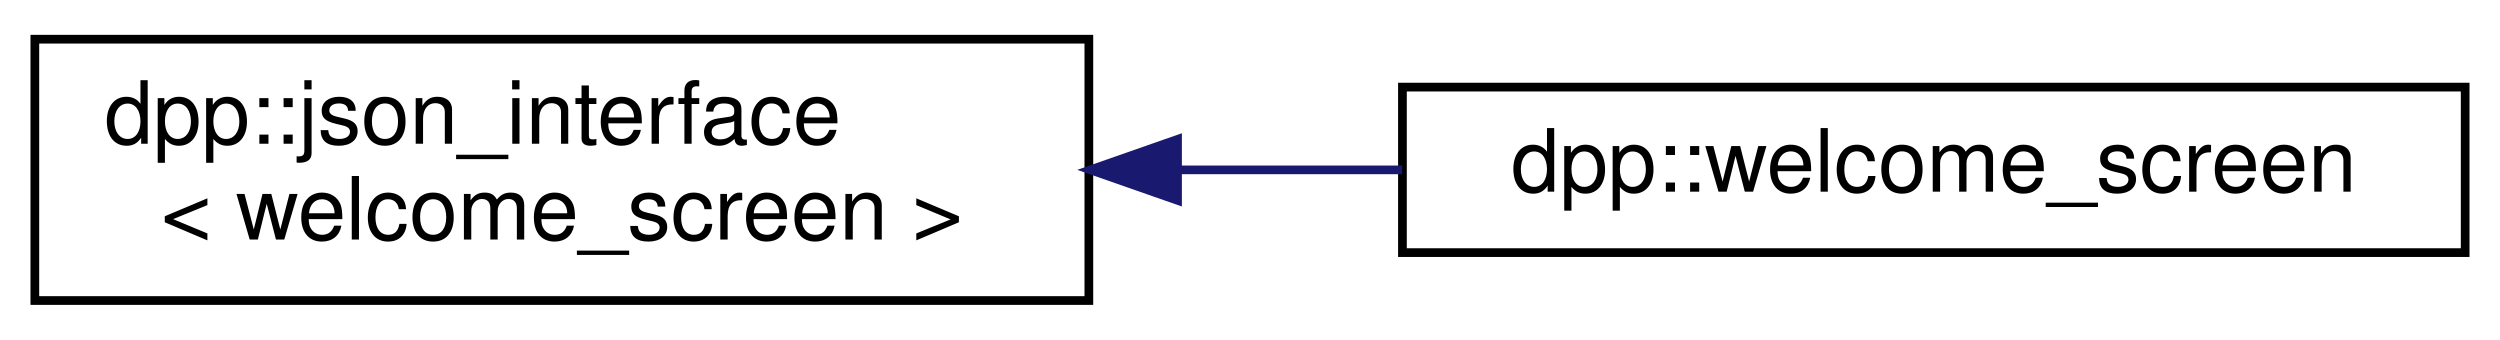
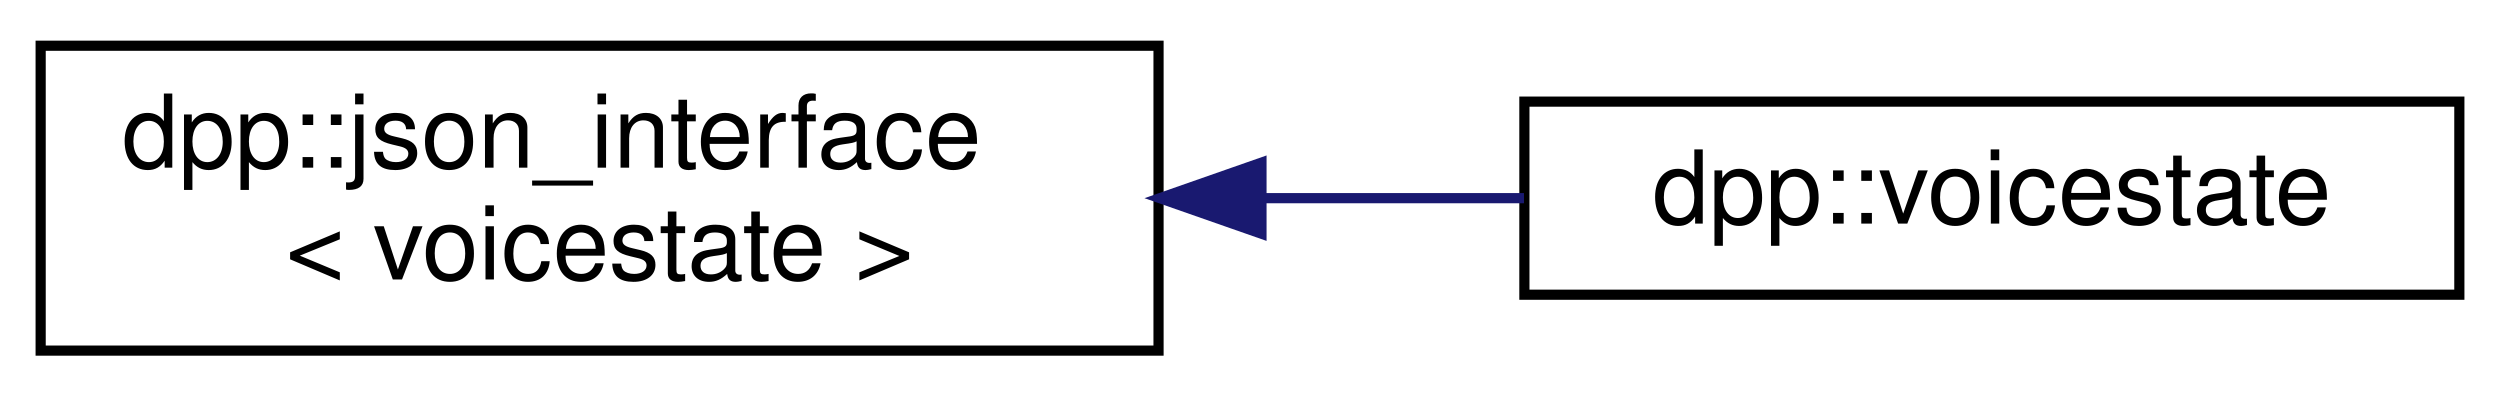
- <svg xmlns="http://www.w3.org/2000/svg" xmlns:xlink="http://www.w3.org/1999/xlink" width="287pt" height="39pt" viewBox="0.00 0.00 287.00 39.00">
+ <svg xmlns="http://www.w3.org/2000/svg" xmlns:xlink="http://www.w3.org/1999/xlink" width="246pt" height="39pt" viewBox="0.00 0.00 246.00 39.00">
  <g id="graph0" class="graph" transform="scale(1 1) rotate(0) translate(4 35)">
    <g id="node1" class="node">
      <g id="a_node1">
        <a xlink:href="structdpp_1_1json__interface.html" target="_top" xlink:title=" ">
-           <polygon fill="none" stroke="black" points="0,-0.5 0,-30.5 121,-30.5 121,-0.5 0,-0.5" />
+           <polygon fill="none" stroke="black" points="0,-0.5 0,-30.5 110,-30.5 110,-0.5 0,-0.5" />
          <text text-anchor="start" x="8" y="-18.5" font-family="Helvetica,sans-Serif" font-size="10.00">dpp::json_interface</text>
-           <text text-anchor="middle" x="60.5" y="-7.5" font-family="Helvetica,sans-Serif" font-size="10.00">&lt; welcome_screen &gt;</text>
+           <text text-anchor="middle" x="55" y="-7.5" font-family="Helvetica,sans-Serif" font-size="10.00">&lt; voicestate &gt;</text>
        </a>
      </g>
    </g>
    <g id="node2" class="node">
      <g id="a_node2">
-         <a xlink:href="structdpp_1_1welcome__screen.html" target="_top" xlink:title="Defines a server's welcome screen.">
-           <polygon fill="none" stroke="black" points="157,-6 157,-25 279,-25 279,-6 157,-6" />
-           <text text-anchor="middle" x="218" y="-13" font-family="Helvetica,sans-Serif" font-size="10.00">dpp::welcome_screen</text>
+         <a xlink:href="classdpp_1_1voicestate.html" target="_top" xlink:title="Represents the voice state of a user on a guild These are stored in the dpp::guild object,...">
+           <polygon fill="none" stroke="black" points="146,-6 146,-25 238,-25 238,-6 146,-6" />
+           <text text-anchor="middle" x="192" y="-13" font-family="Helvetica,sans-Serif" font-size="10.00">dpp::voicestate</text>
        </a>
      </g>
    </g>
    <g id="edge1" class="edge">
-       <path fill="none" stroke="midnightblue" d="M131.19,-15.5C139.79,-15.5 148.53,-15.5 156.97,-15.5" />
-       <polygon fill="midnightblue" stroke="midnightblue" points="131.18,-12 121.18,-15.5 131.18,-19 131.18,-12" />
+       <path fill="none" stroke="midnightblue" d="M120.26,-15.5C128.95,-15.5 137.7,-15.5 145.96,-15.5" />
+       <polygon fill="midnightblue" stroke="midnightblue" points="120.13,-12 110.13,-15.5 120.13,-19 120.13,-12" />
    </g>
  </g>
</svg>
